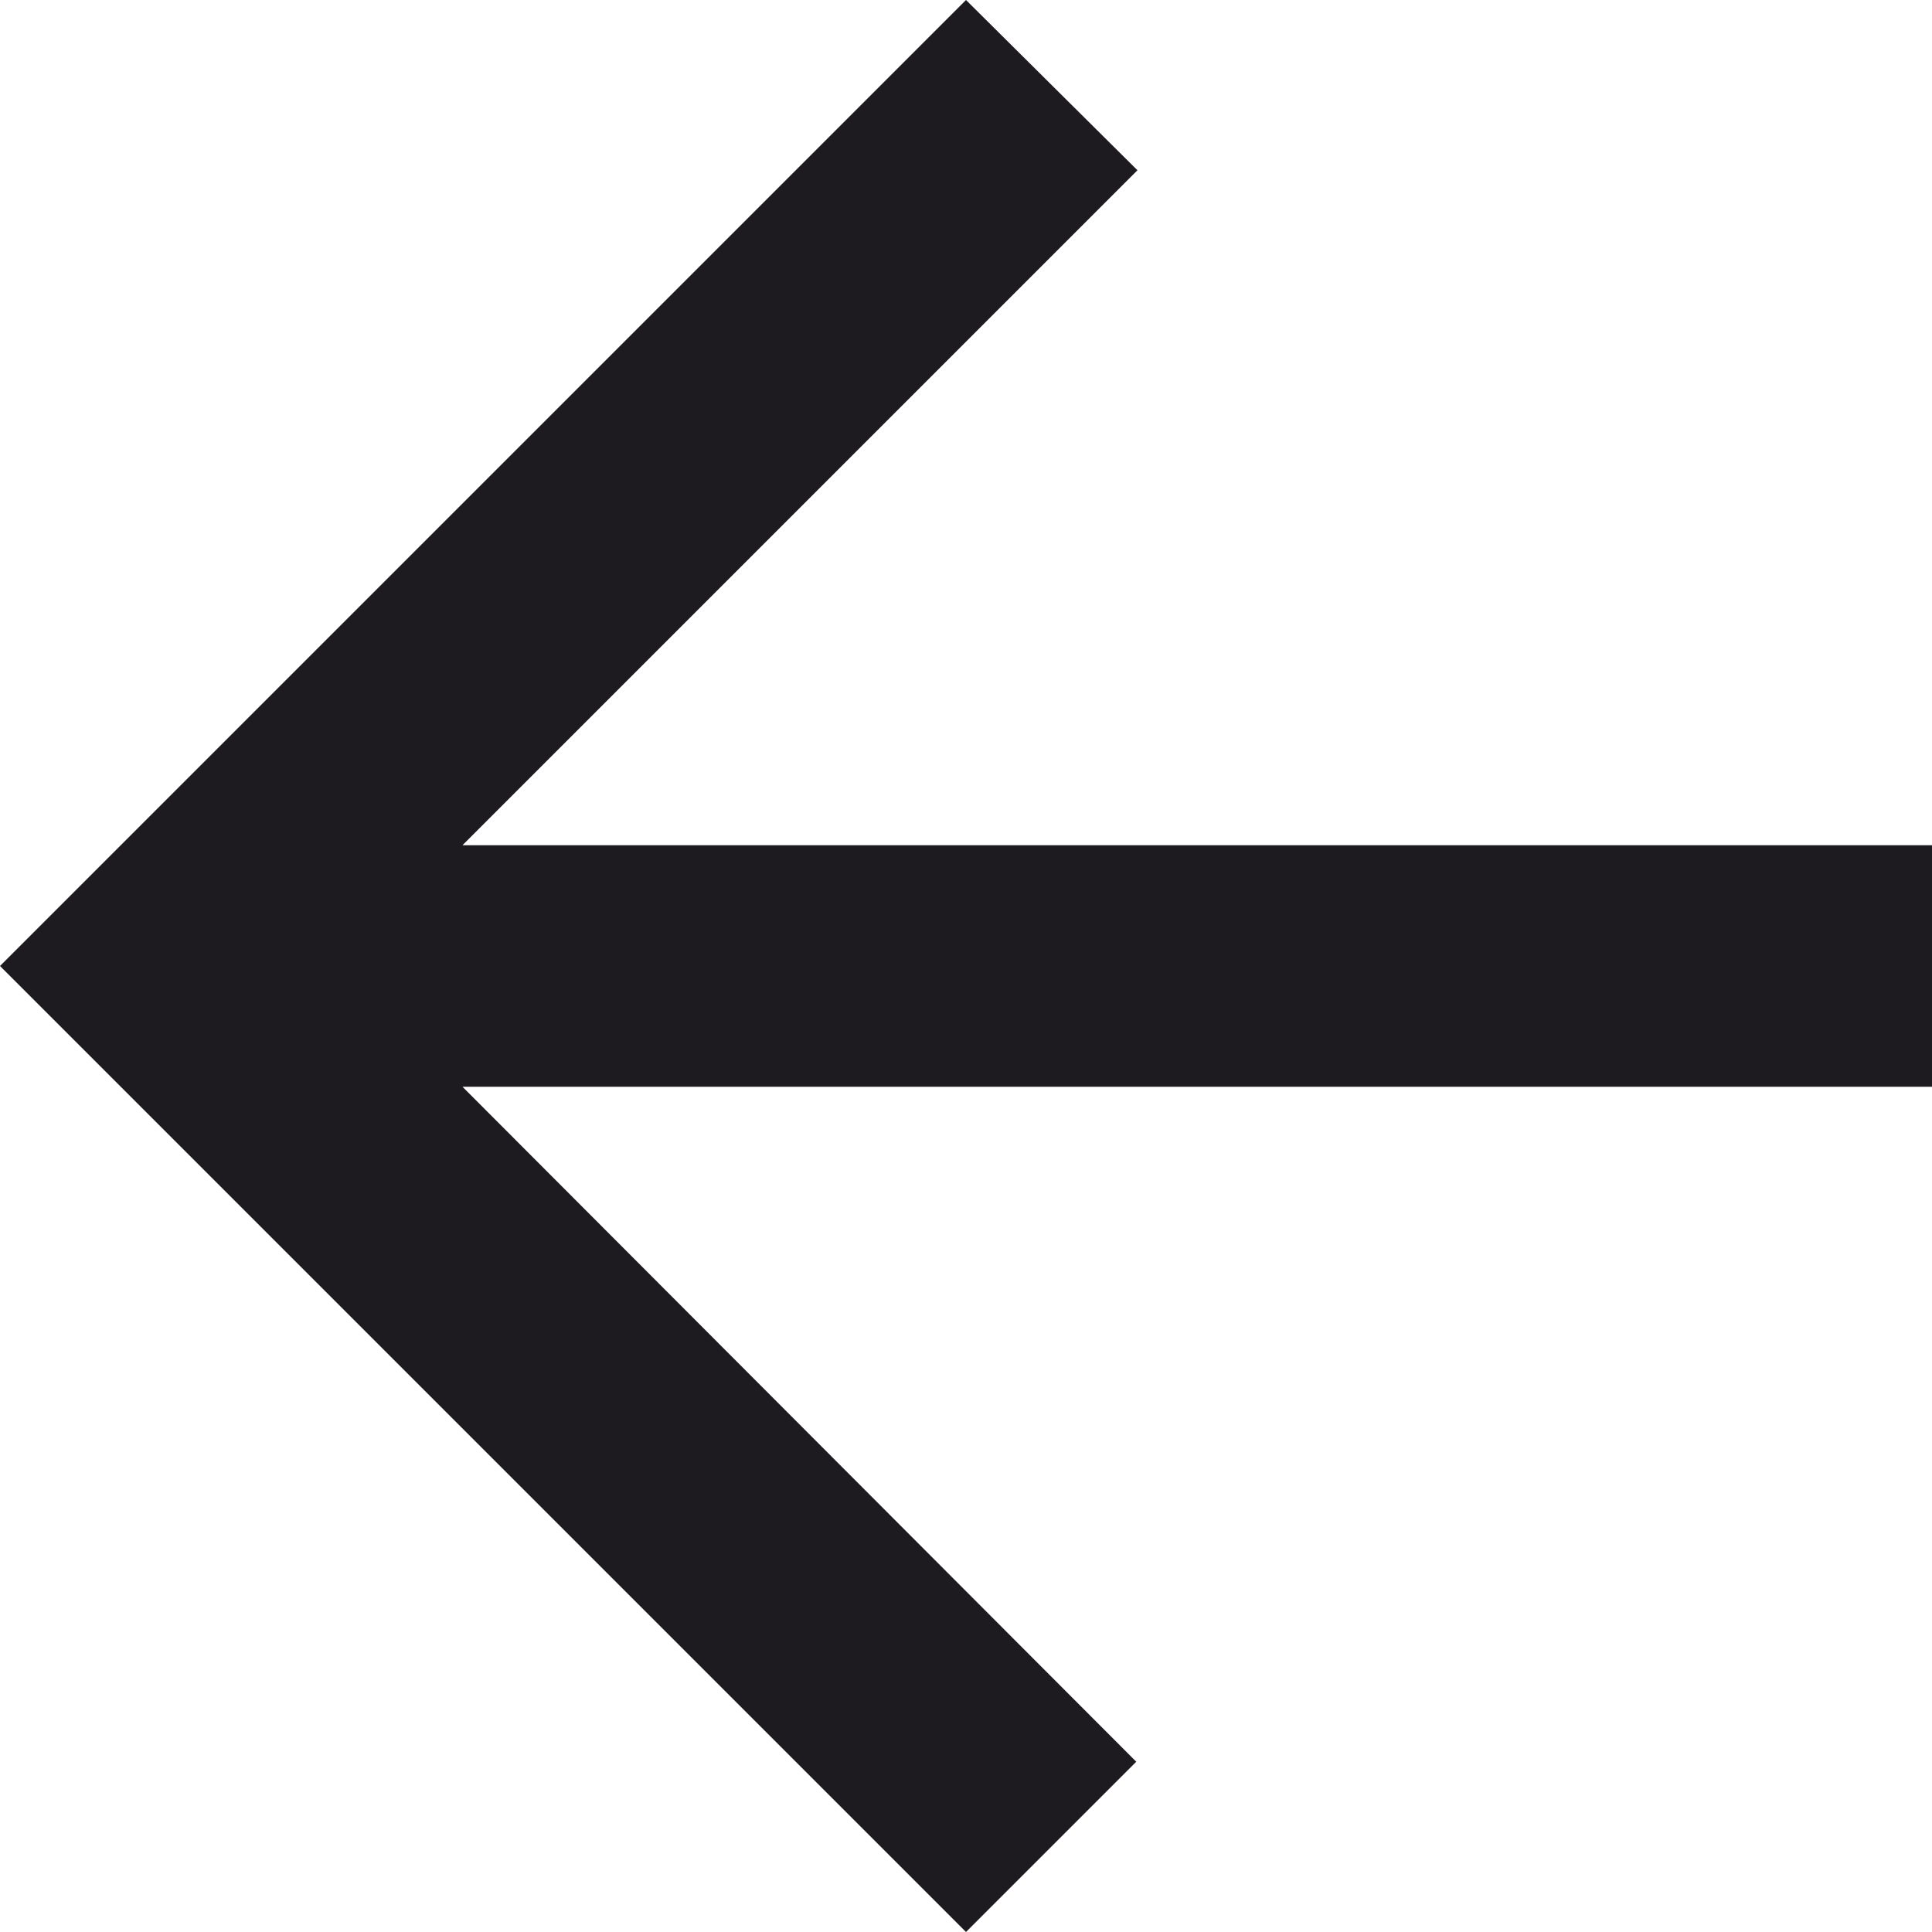
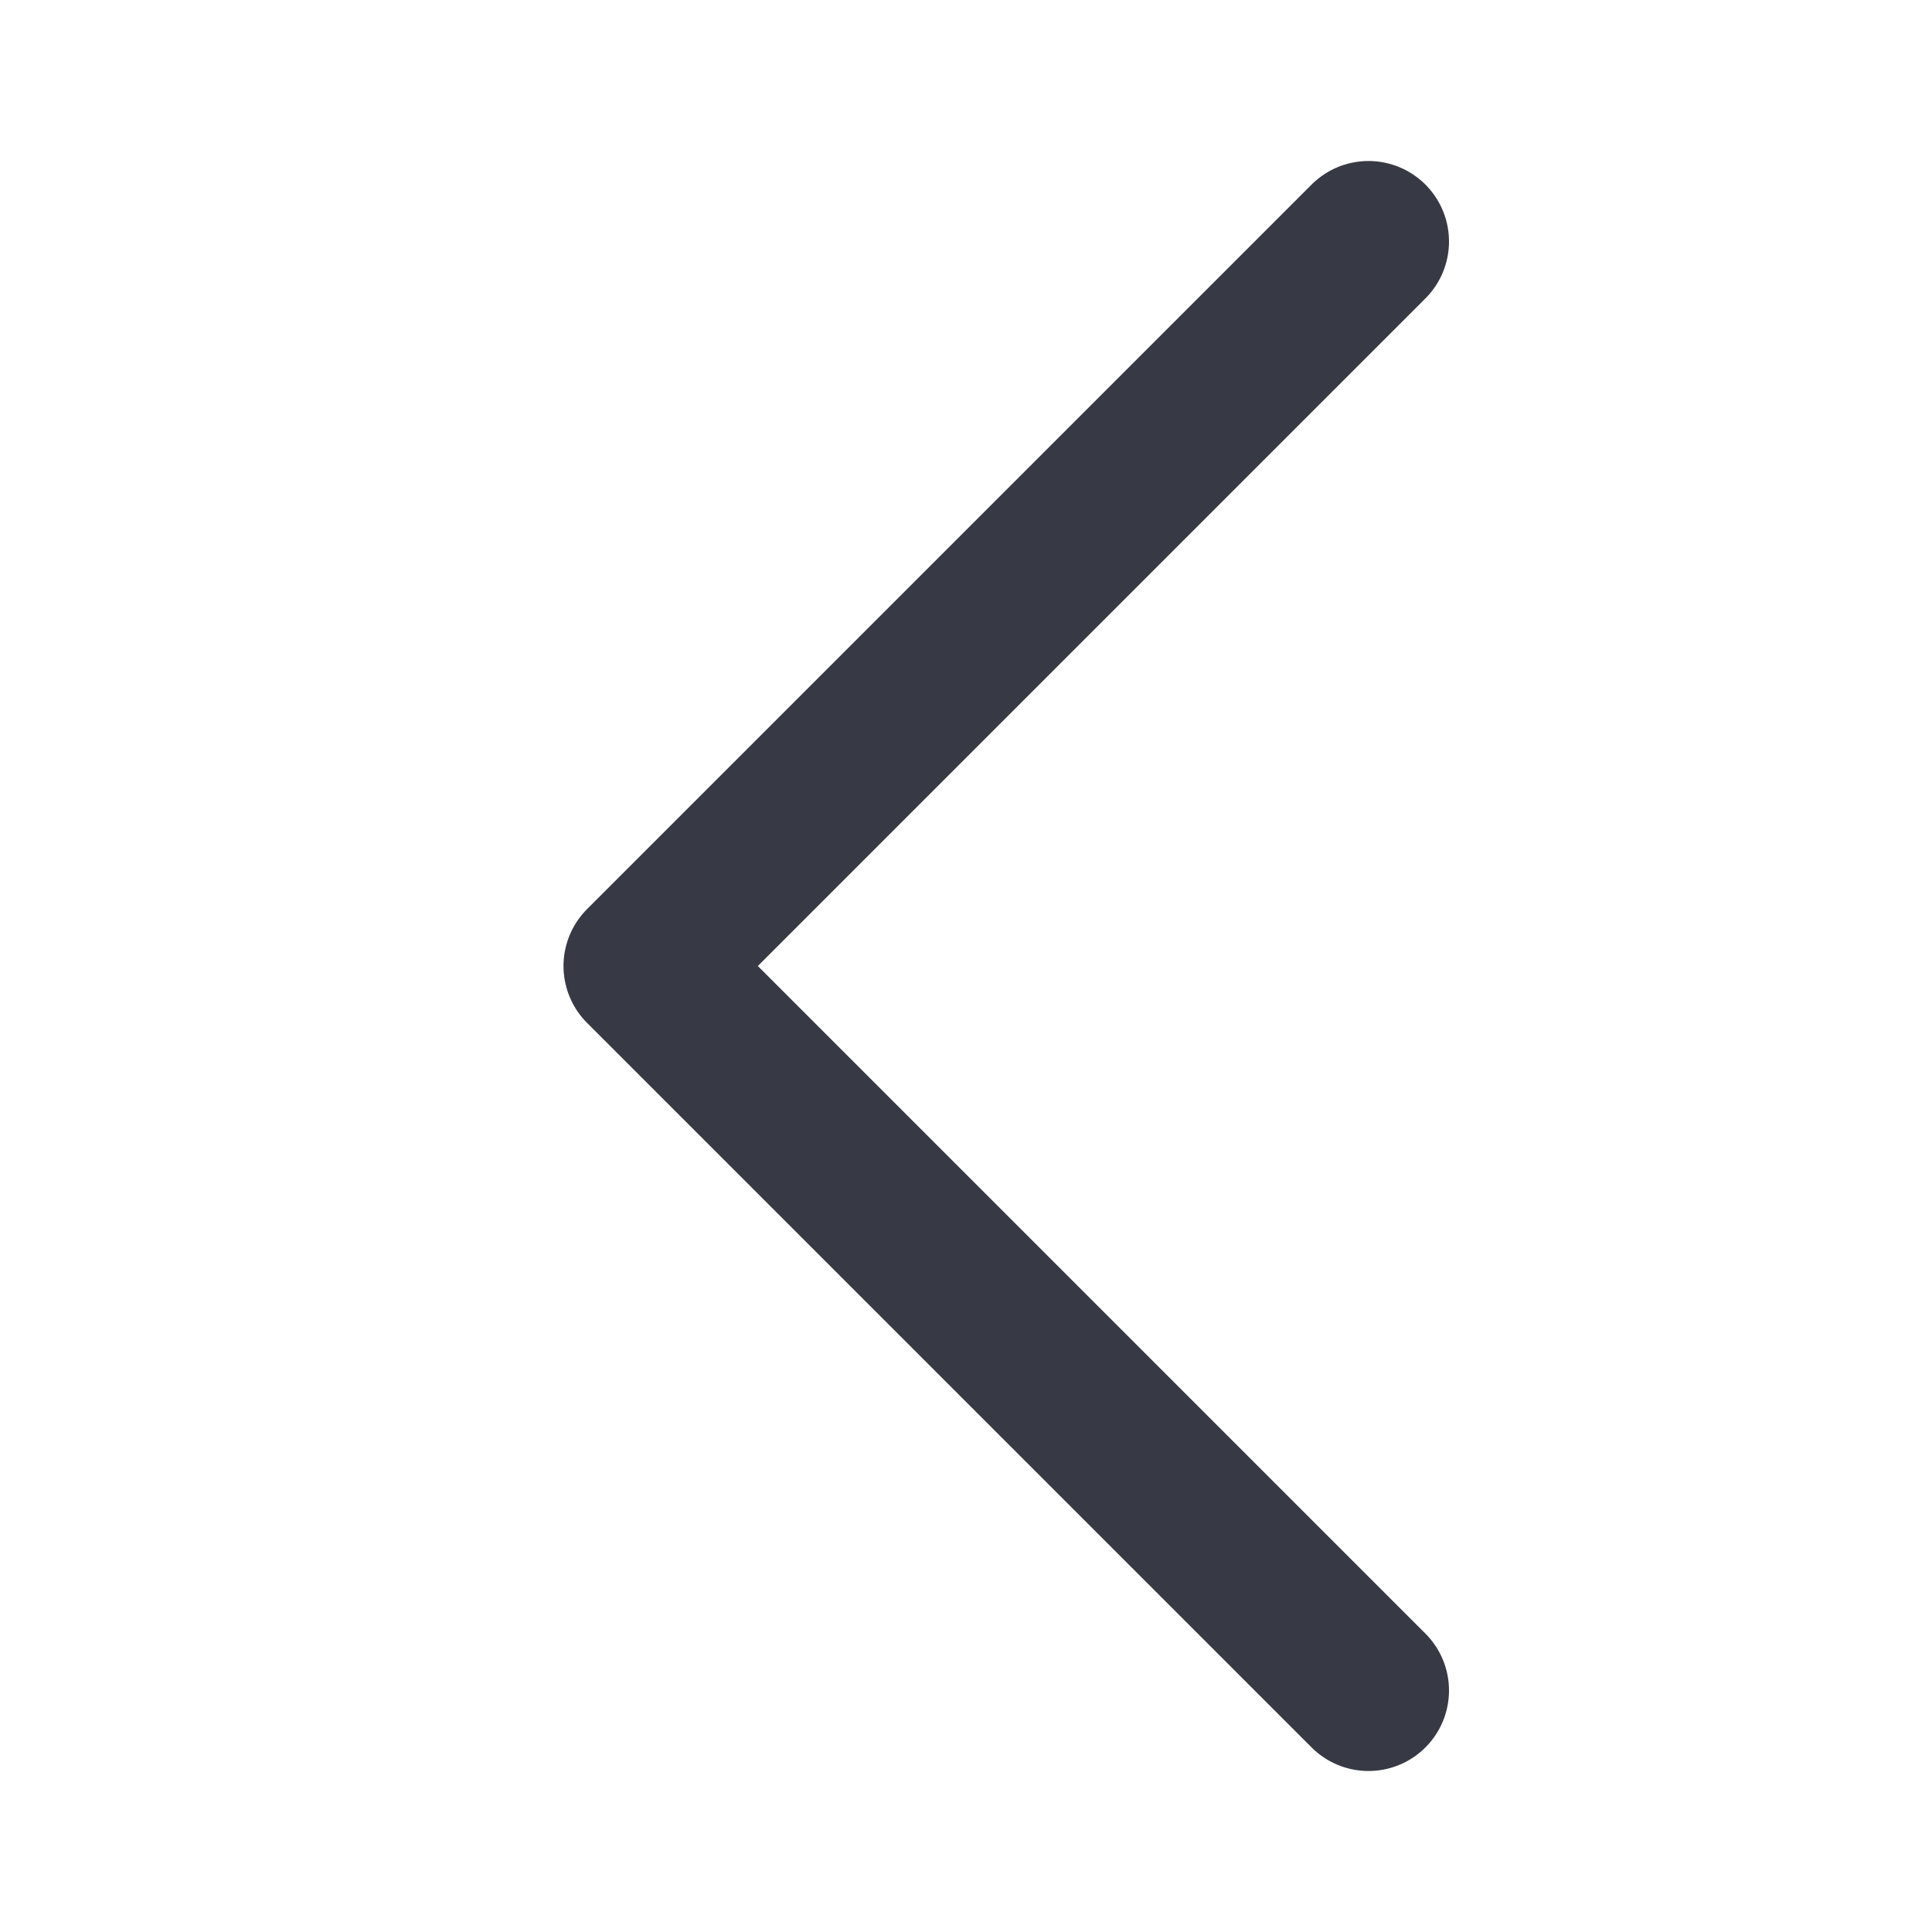
- <svg xmlns="http://www.w3.org/2000/svg" width="16" height="16" viewBox="0 0 16 16" fill="none">
-   <path d="M16 7H3.83L9.42 1.41L8 0L0 8L8 16L9.41 14.59L3.83 9H16V7Z" fill="#1D1B20" />
+ <svg xmlns="http://www.w3.org/2000/svg" width="24" height="24" viewBox="0 0 24 24" fill="none">
+   <path d="M17 3L8 12L17 21" stroke="#373A44" stroke-width="2" stroke-linecap="round" stroke-linejoin="round" />
</svg>
